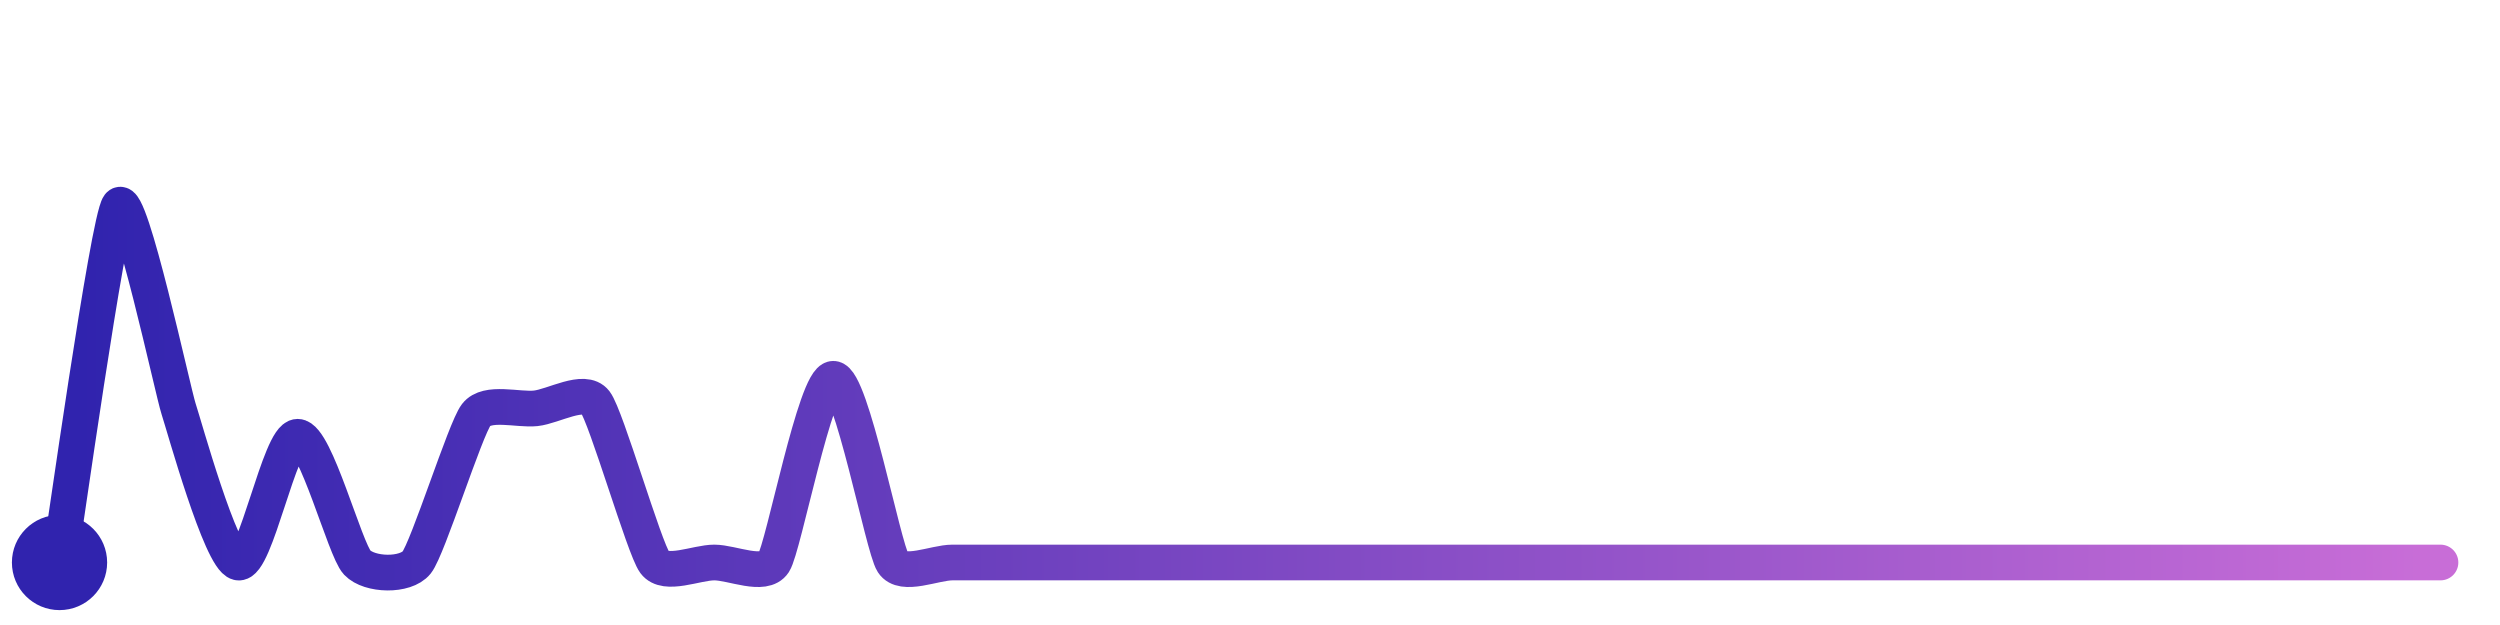
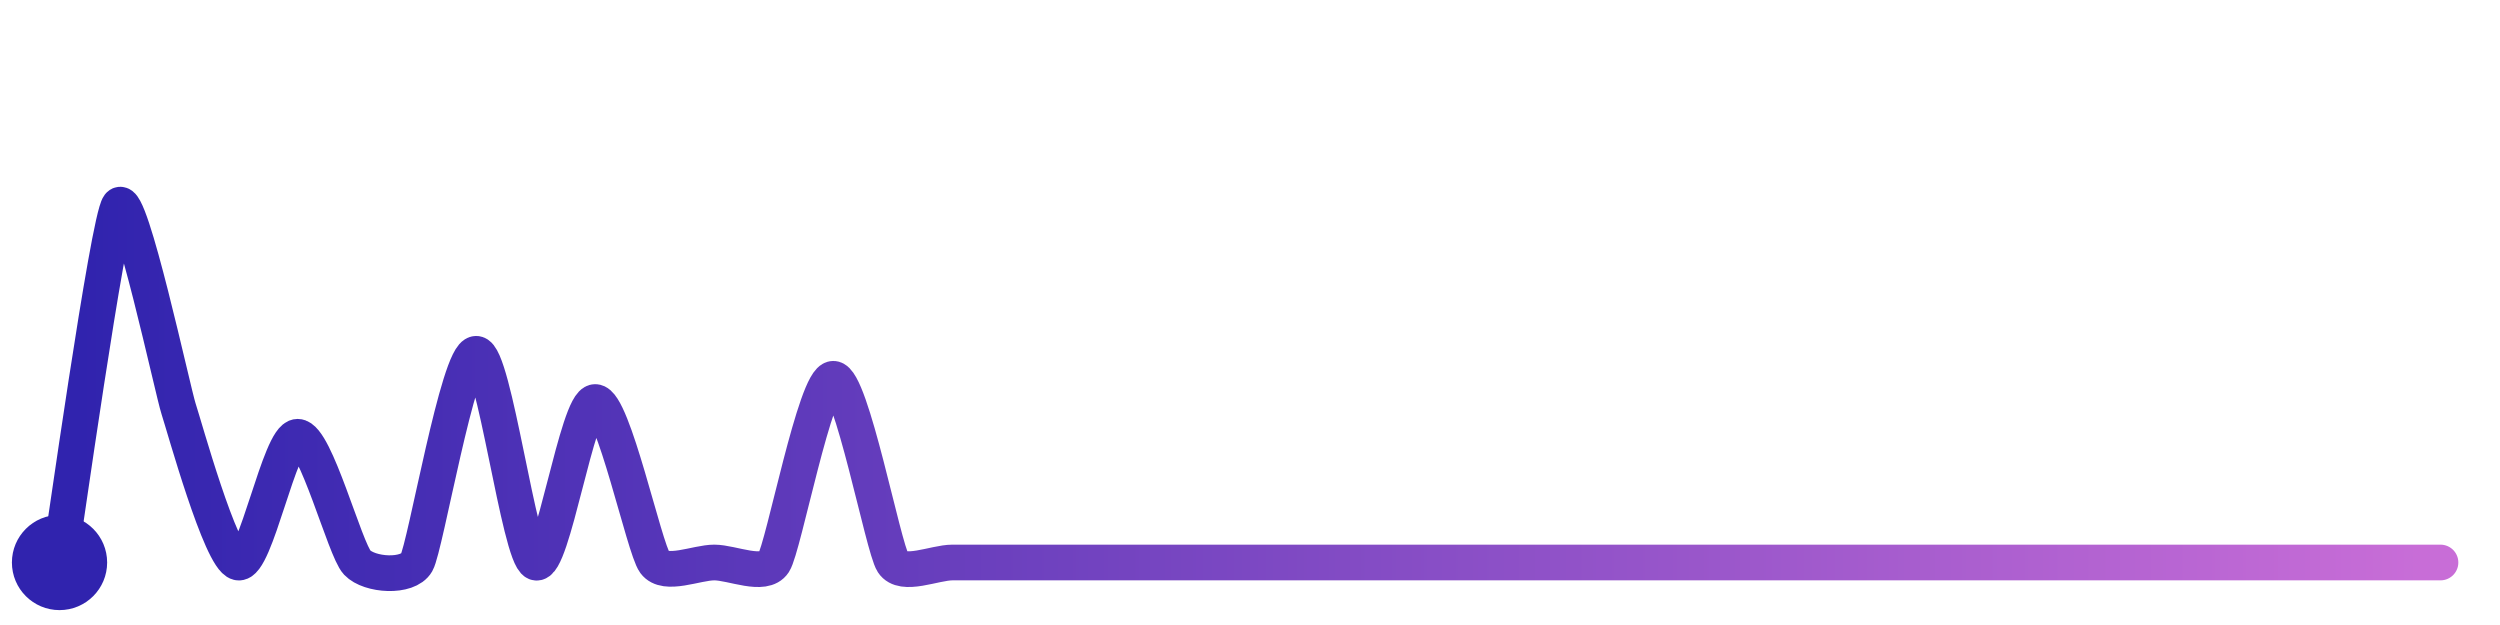
<svg xmlns="http://www.w3.org/2000/svg" width="200" height="50" viewBox="0 0 210 50">
  <defs>
    <linearGradient id="stroke" x1="0%" y1="0%" x2="100%" y2="0%">
      <stop stop-color="#3023AE" offset="0%" />
      <stop stop-color="#C86DD7" offset="100%" />
    </linearGradient>
  </defs>
-   <path stroke="url(#stroke)" stroke-width="3" stroke-linejoin="round" stroke-linecap="round" d="M5.00 46 C 5.25 44.52, 9.08 17.19, 10.00 16.00 S 14.53 31.67, 15.00 33.09 S 18.54 45.66, 20.00 46.00 S 23.50 35.44, 25.00 35.44 S 28.97 44.91, 30.00 46.00 S 34.06 47.17, 35.00 46.00 S 39.08 34.79, 40.00 33.60 S 43.51 33.21, 45.00 33.05 S 49.08 31.33, 50.00 32.52 S 54.11 44.80, 55.00 46.00 S 58.50 46.00, 60.00 46.00 S 64.18 47.26, 65.00 46.00 S 68.50 30.57, 70.00 30.57 S 74.18 44.74, 75.00 46.00 S 78.50 46.00, 80.00 46.00 S 83.50 46.00, 85.00 46.00 S 88.50 46.00, 90.00 46.00 S 93.50 46.00, 95.00 46.00 S 98.50 46.00, 100.00 46.00 S 103.50 46.00, 105.00 46.00 S 108.50 46.00, 110.00 46.00 S 113.50 46.00, 115.00 46.00 S 118.50 46.00, 120.00 46.00 S 123.50 46.00, 125.00 46.00 S 128.50 46.00, 130.00 46.00 S 133.50 46.00, 135.00 46.00 S 138.50 46.00, 140.00 46.00 S 143.50 46.00, 145.00 46.00 S 148.50 46.00, 150.00 46.00 S 153.50 46.00, 155.00 46.00 S 158.50 46.00, 160.00 46.00 S 163.50 46.00, 165.00 46.00 S 168.50 46.00, 170.00 46.00 S 173.50 46.00, 175.00 46.00 S 178.50 46.00, 180.00 46.00 S 183.50 46.00, 185.00 46.00 S 188.50 46.00, 190.00 46.00 S 193.50 46.00, 195.00 46.00 S 198.50 46.00, 200.00 46.00 S 203.50 46.00, 205.00 46.00" fill="none">
-     <animate attributeName="stroke-dashoffset" from="303.362" to="0" dur="2.2s" />
-     <animate attributeName="stroke-dasharray" from="303.362" to="303.362" />
+   <path stroke="url(#stroke)" stroke-width="3" stroke-linejoin="round" stroke-linecap="round" d="M5.00 46 C 5.25 44.52, 9.08 17.19, 10.00 16.00 S 14.53 31.67, 15.00 33.09 S 18.54 45.66, 20.00 46.00 S 23.50 35.44, 25.00 35.44 S 28.97 44.91, 30.00 46.00 S 34.26 47.30, 35.00 46.00 S 38.50 28.47, 40.00 28.47 S 43.61 45.44, 45.00 46.00 S 48.50 32.52, 50.00 32.52 S 54.11 44.80, 55.00 46.00 S 58.50 46.00, 60.00 46.00 S 64.18 47.26, 65.00 46.00 S 68.50 30.57, 70.00 30.57 S 74.18 44.74, 75.00 46.00 S 78.50 46.00, 80.00 46.00 S 83.50 46.00, 85.00 46.00 S 88.50 46.00, 90.00 46.00 S 93.50 46.00, 95.00 46.00 S 98.50 46.00, 100.00 46.00 S 103.50 46.00, 105.00 46.00 S 108.50 46.00, 110.00 46.00 S 113.50 46.00, 115.00 46.00 S 118.50 46.00, 120.00 46.00 S 123.50 46.00, 125.00 46.00 S 128.50 46.00, 130.00 46.00 S 133.50 46.00, 135.00 46.00 S 138.50 46.00, 140.00 46.00 S 143.50 46.00, 145.00 46.00 S 148.50 46.00, 150.00 46.00 S 153.50 46.00, 155.00 46.00 S 158.50 46.00, 160.00 46.00 S 163.50 46.00, 165.00 46.00 S 168.50 46.00, 170.00 46.00 S 173.50 46.00, 175.00 46.00 S 178.50 46.00, 180.00 46.00 S 183.50 46.00, 185.00 46.00 S 188.50 46.00, 190.00 46.00 S 193.50 46.00, 195.00 46.00 S 198.50 46.00, 200.00 46.00 S 203.50 46.00, 205.00 46.00" fill="none">
+     <animate attributeName="stroke-dashoffset" from="331.224" to="0" dur="2.2s" />
+     <animate attributeName="stroke-dasharray" from="331.224" to="331.224" />
  </path>
  <circle r="4" cx="5" cy="46" fill="#3023AE" />
  <circle r="4" cx="205" cy="46" fill="#C86DD7" opacity="0">
    <animate attributeName="opacity" from="0" to="1" dur="0.1s" begin="2.2s" fill="freeze" />
  </circle>
</svg>
